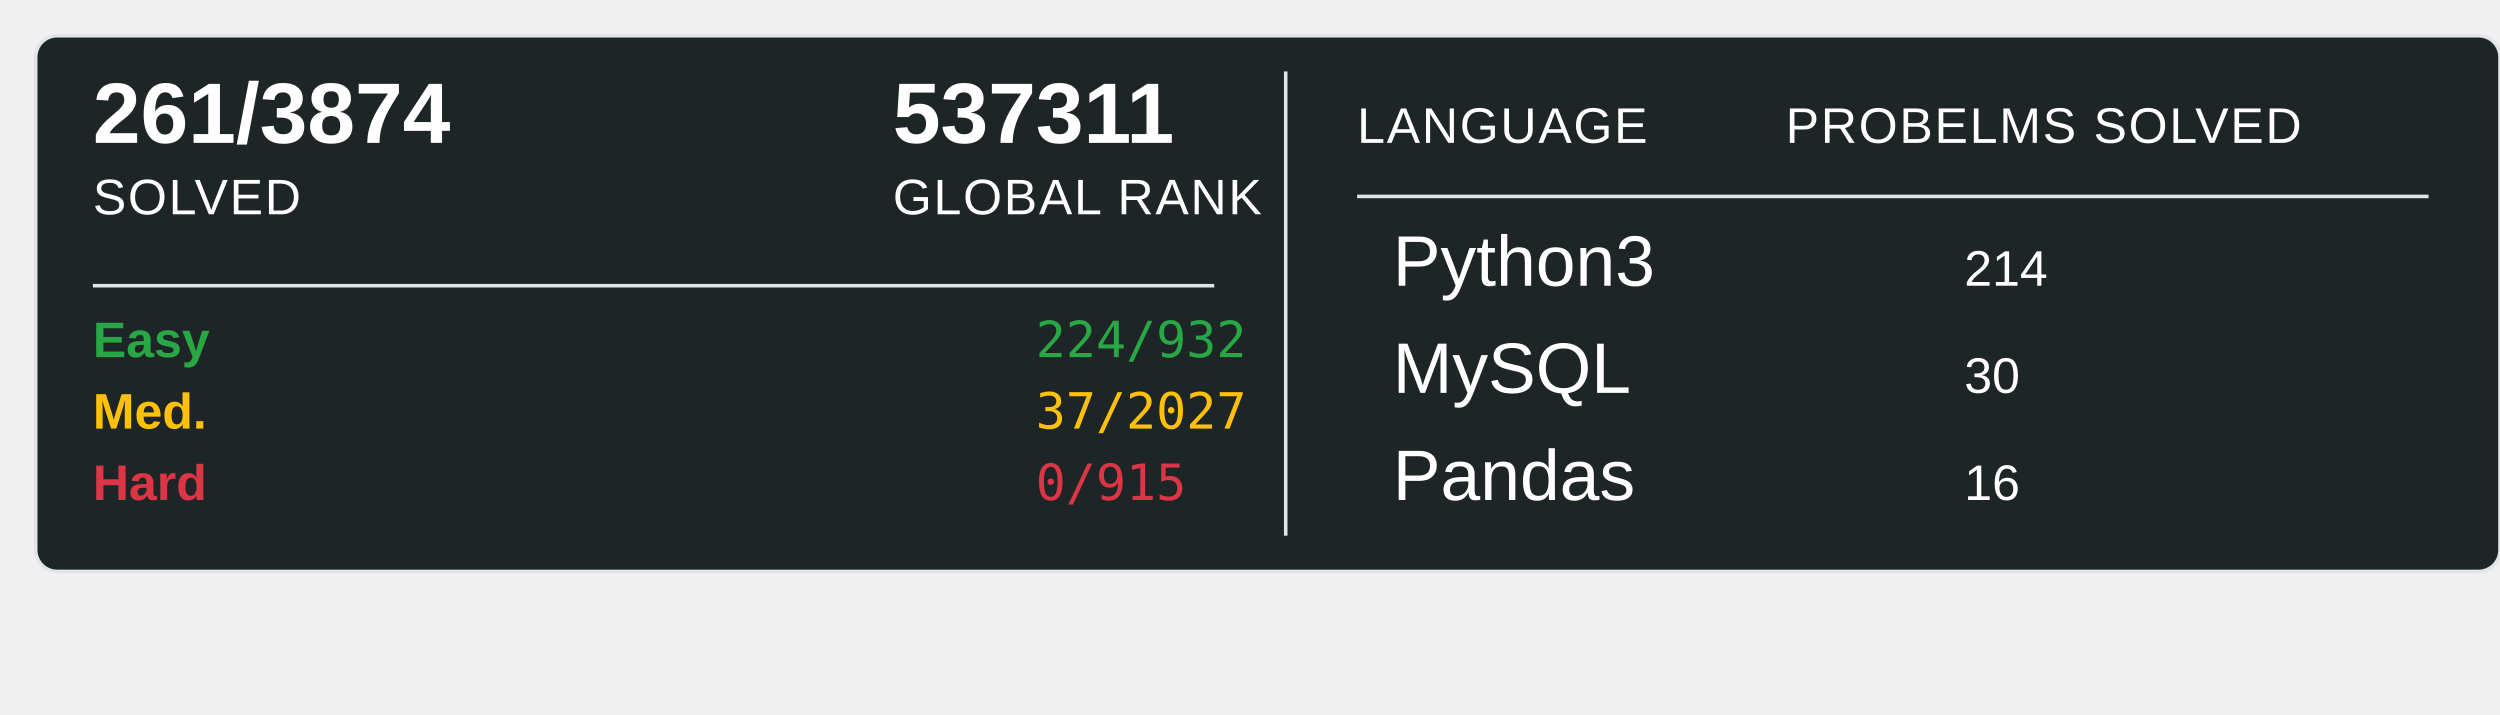
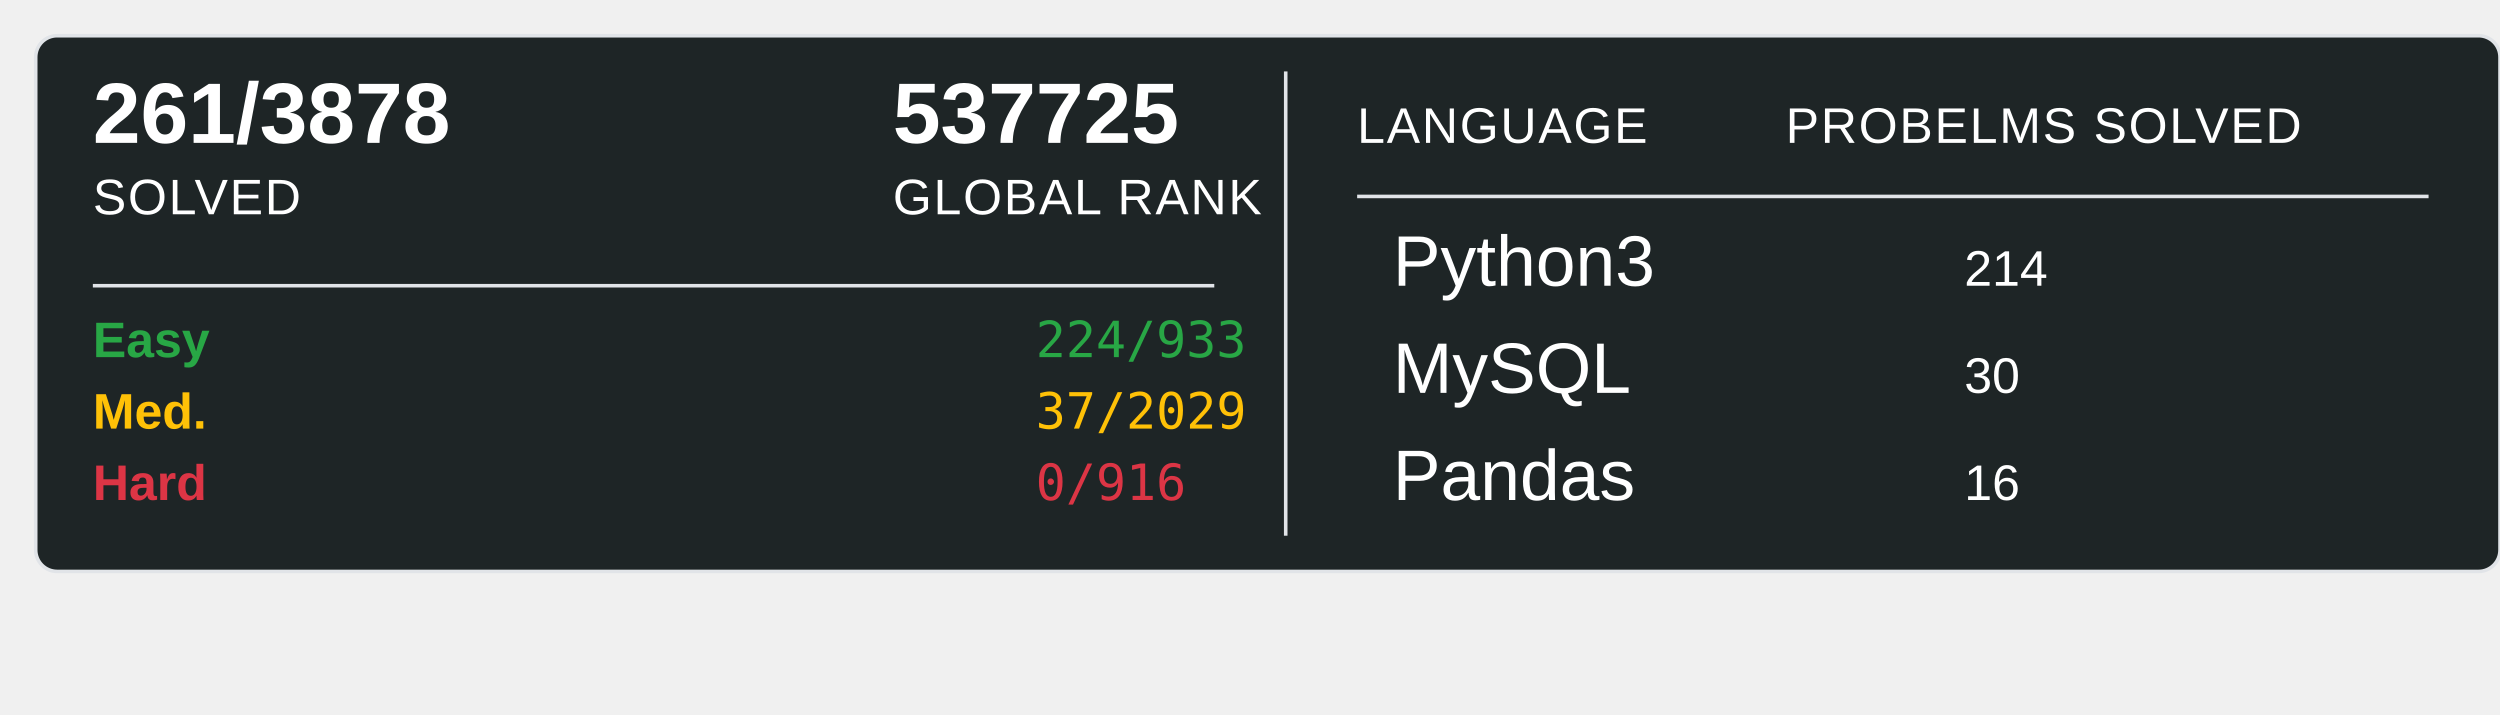
<svg xmlns="http://www.w3.org/2000/svg" width="700" height="200">
  <rect x="10" y="10" width="690" height="150" rx="6" ry="6" fill="#1E2526" stroke="#e1e4e8" stroke-width="1" />
-   <text x="26" y="40" font-family="Arial, sans-serif" font-size="24" font-weight="600" fill="#ffffff">261/3874</text>
+   <text x="26" y="40" font-family="Arial, sans-serif" font-size="24" font-weight="600" fill="#ffffff">261/3878</text>
  <text x="26" y="60" font-family="Arial, sans-serif" font-size="14" fill="#ffffff" text-transform="uppercase" letter-spacing="0.5">SOLVED</text>
-   <text x="250" y="40" font-family="Arial, sans-serif" font-size="24" font-weight="600" fill="#ffffff">537311</text>
+   <text x="250" y="40" font-family="Arial, sans-serif" font-size="24" font-weight="600" fill="#ffffff">537725</text>
  <text x="250" y="60" font-family="Arial, sans-serif" font-size="14" fill="#ffffff" text-transform="uppercase" letter-spacing="0.5">GLOBAL RANK</text>
  <line x1="26" y1="80" x2="340" y2="80" stroke="#e1e4e8" stroke-width="1" />
  <text x="26" y="100" font-family="Arial, sans-serif" font-size="14" font-weight="600" fill="#28a745">Easy</text>
-   <text x="290" y="100" font-family="monospace" font-size="14" fill="#28a745">224/932</text>
+   <text x="290" y="100" font-family="monospace" font-size="14" fill="#28a745">224/933</text>
  <text x="26" y="120" font-family="Arial, sans-serif" font-size="14" font-weight="600" fill="#ffc107">Med.</text>
-   <text x="290" y="120" font-family="monospace" font-size="14" fill="#ffc107">37/2027</text>
+   <text x="290" y="120" font-family="monospace" font-size="14" fill="#ffc107">37/2029</text>
  <text x="26" y="140" font-family="Arial, sans-serif" font-size="14" font-weight="600" fill="#dc3545">Hard</text>
-   <text x="290" y="140" font-family="monospace" font-size="14" fill="#dc3545">0/915</text>
+   <text x="290" y="140" font-family="monospace" font-size="14" fill="#dc3545">0/916</text>
  <line x1="360" y1="20" x2="360" y2="150" stroke="#e1e4e8" stroke-width="1" />
  <text x="380" y="40" font-family="Arial, sans-serif" font-size="14" fill="#ffffff" text-transform="uppercase" letter-spacing="0.5">LANGUAGE</text>
  <line x1="380" y1="55" x2="680" y2="55" stroke="#e1e4e8" stroke-width="1" />
  <text x="500" y="40" font-family="Arial, sans-serif" font-size="14" fill="#ffffff" text-transform="uppercase" letter-spacing="0.5">PROBELMS SOLVED</text>
  <text x="390" y="80" font-family="Arial, sans-serif" font-size="20" fill="#ffffff">Python3</text>
  <text x="550" y="80" font-family="Arial, sans-serif" font-size="14" fill="#ffffff">214</text>
  <text x="390" y="110" font-family="Arial, sans-serif" font-size="20" fill="#ffffff">MySQL</text>
  <text x="550" y="110" font-family="Arial, sans-serif" font-size="14" fill="#ffffff">30</text>
  <text x="390" y="140" font-family="Arial, sans-serif" font-size="20" fill="#ffffff">Pandas</text>
  <text x="550" y="140" font-family="Arial, sans-serif" font-size="14" fill="#ffffff">16</text>
</svg>
